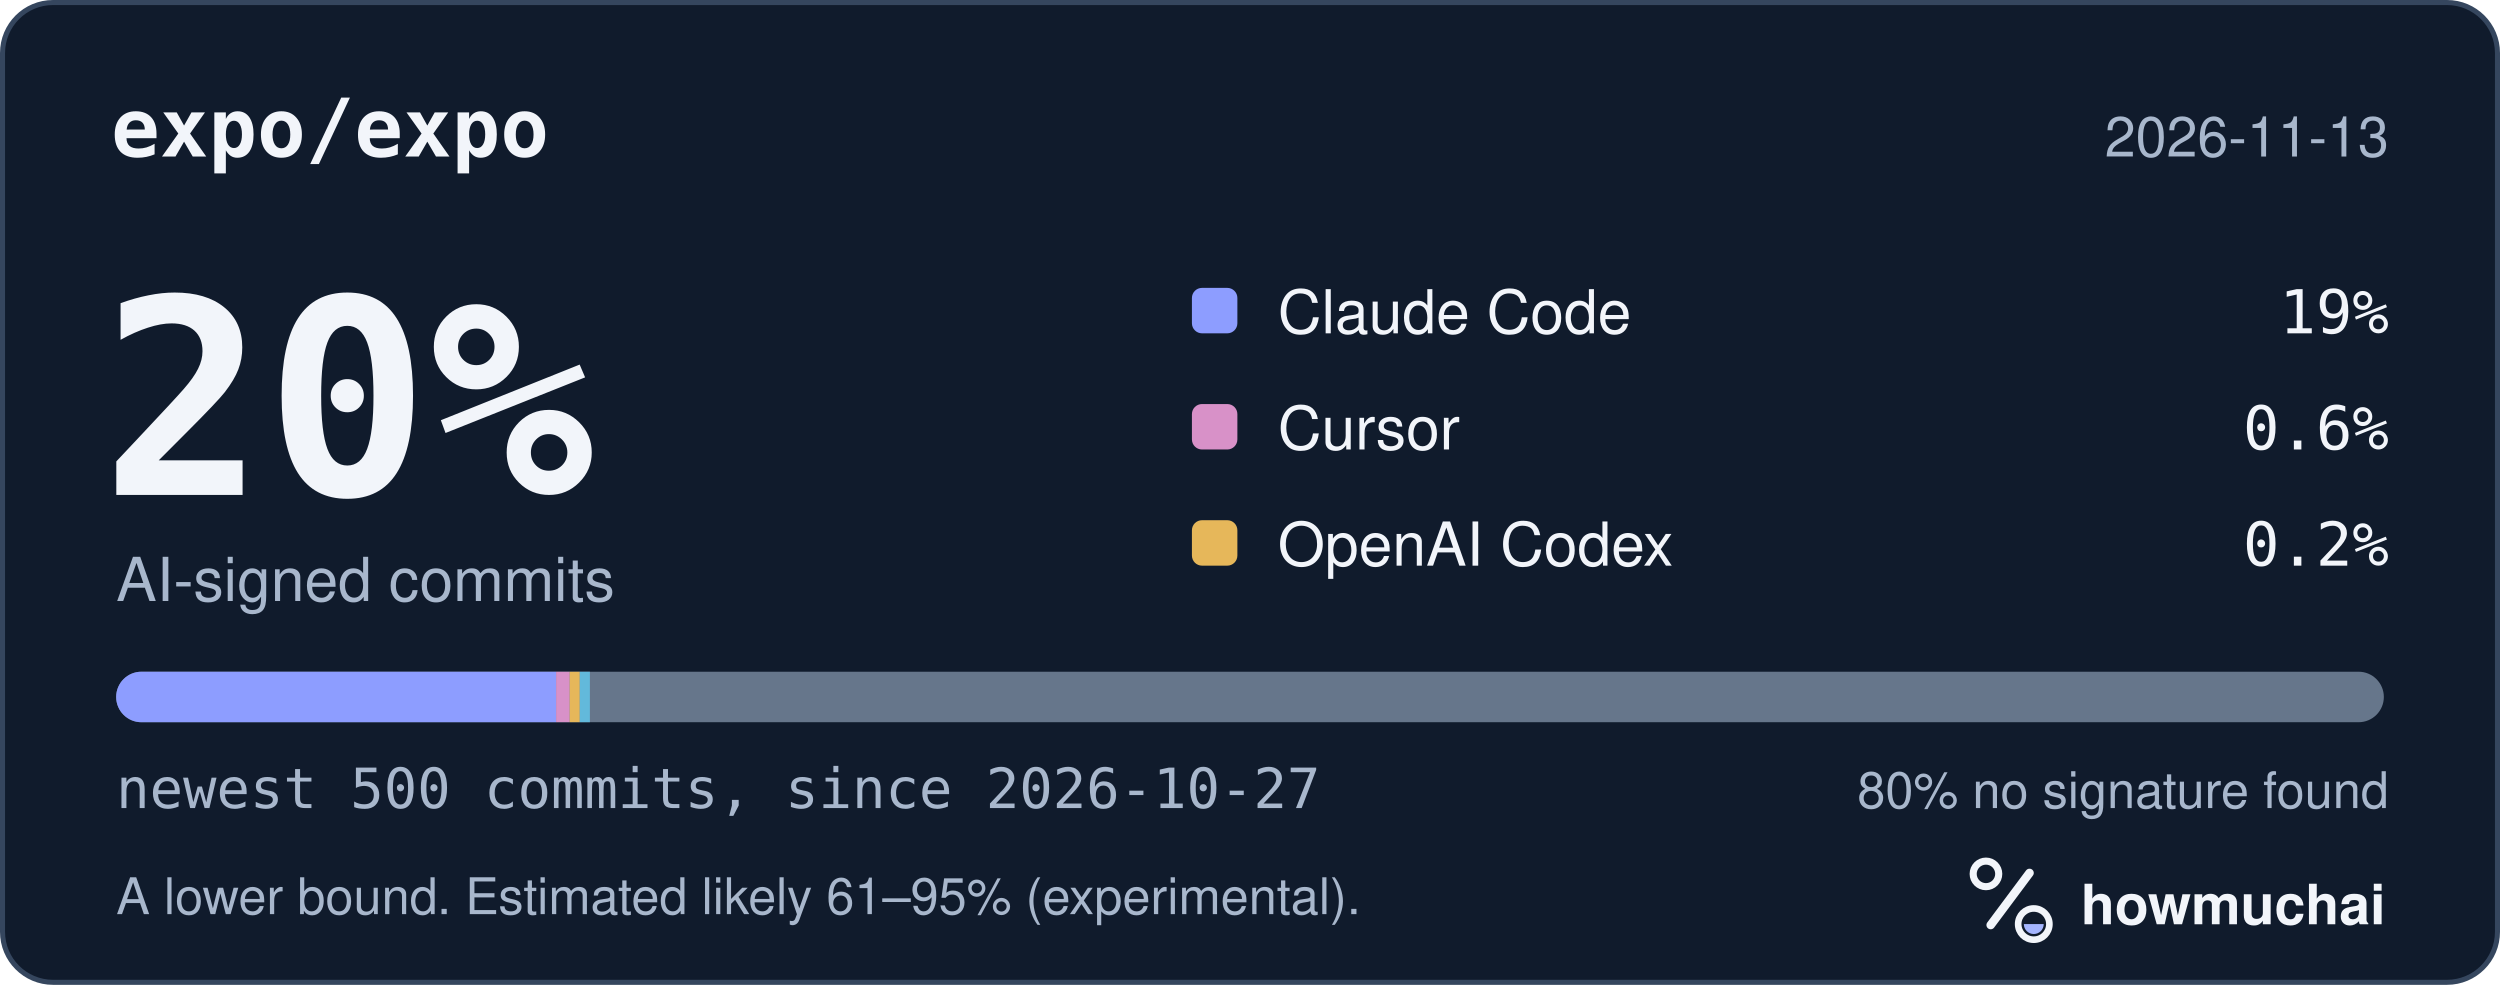
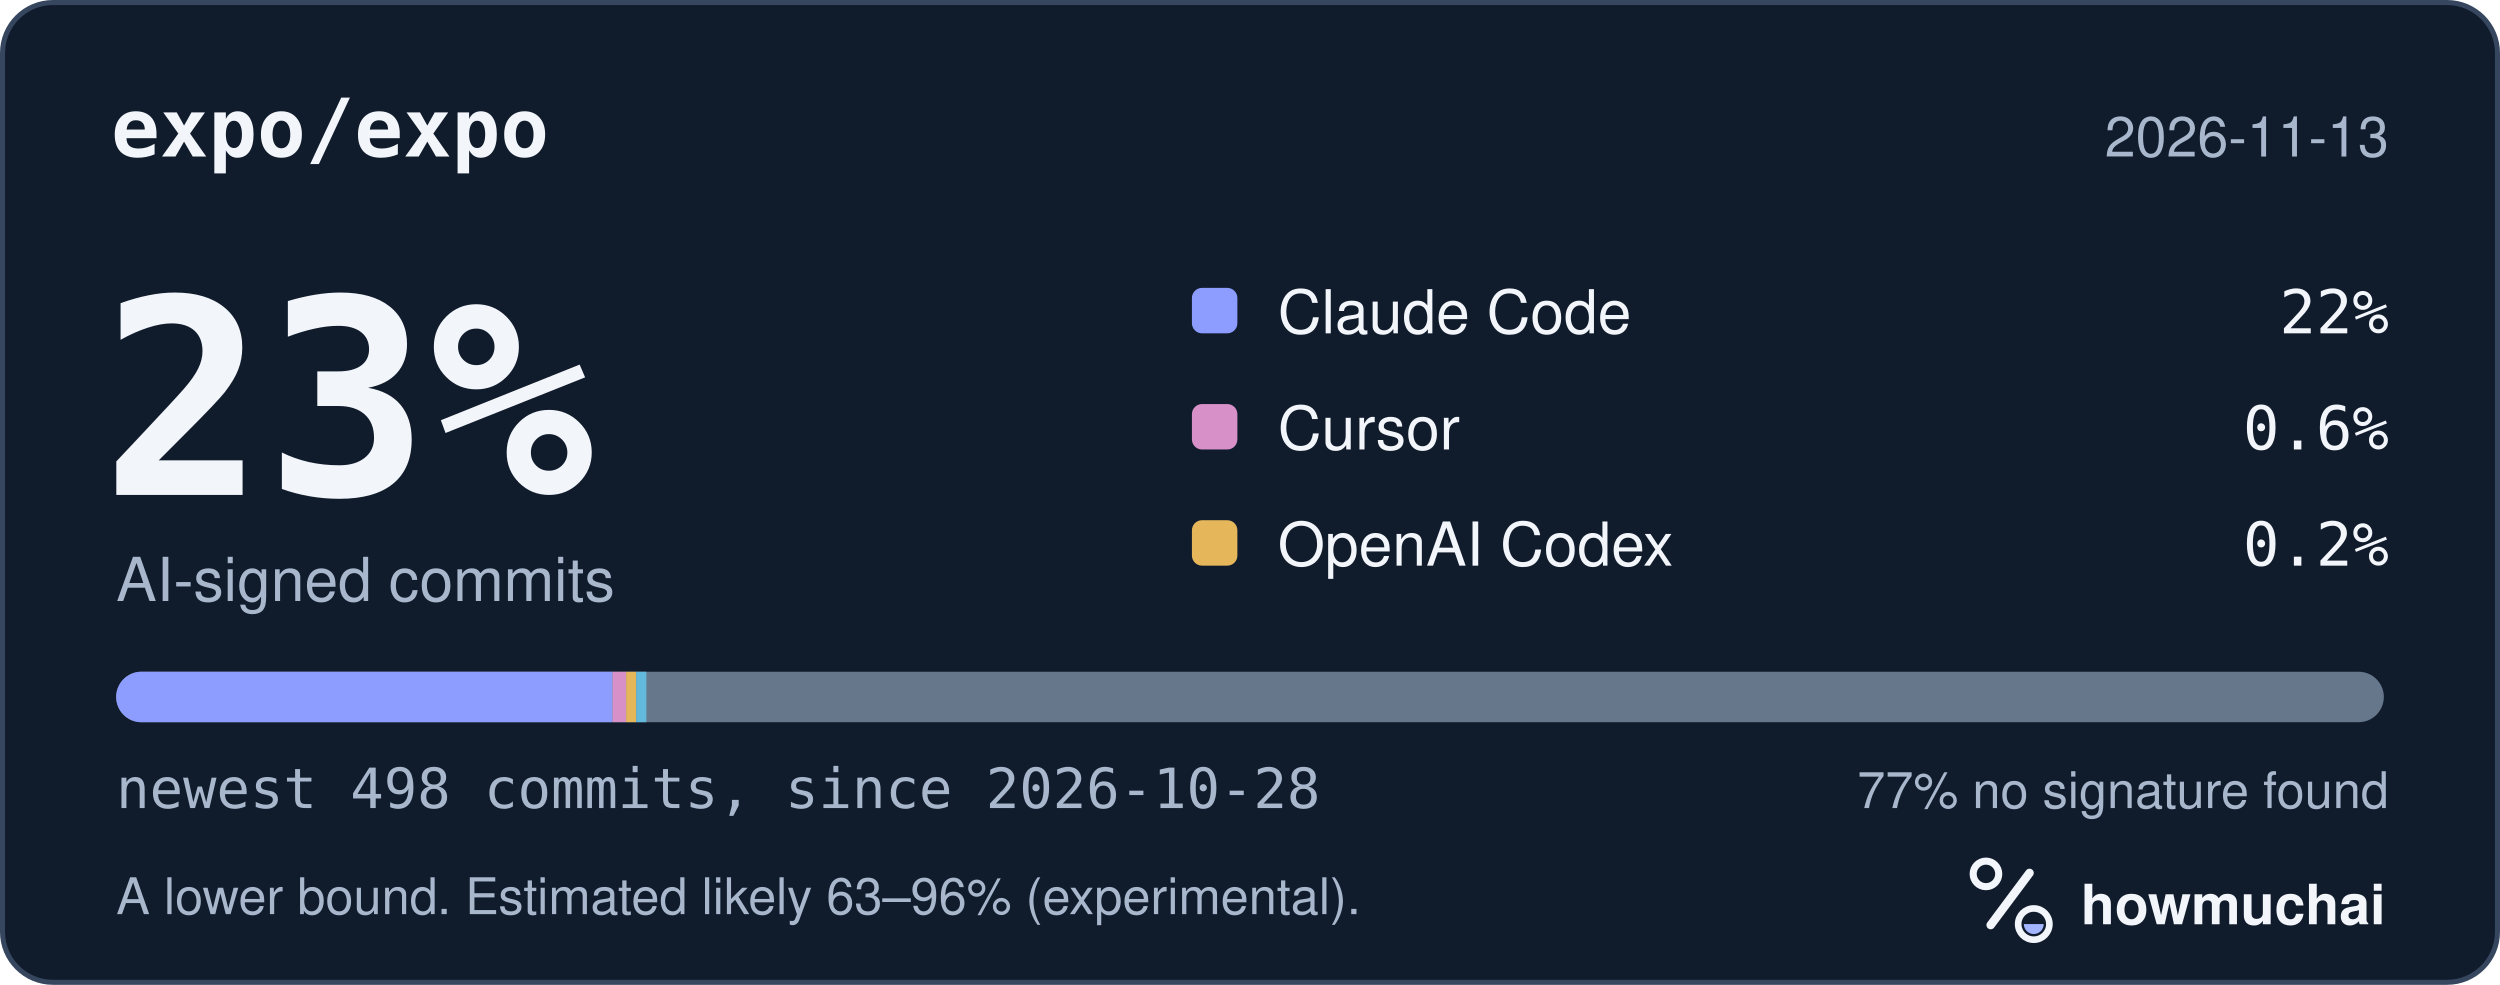
<svg xmlns="http://www.w3.org/2000/svg" width="495" height="195" viewBox="0 0 495 195" role="img" aria-labelledby="hm-t hm-d">
  <rect x="0.5" y="0.5" width="494" height="194" rx="10" fill="#101B2C" stroke="#35465E" />
  <text x="22" y="31" fill="#F2F5FA" font-family="ui-monospace, SF Mono, Menlo, Consolas, IBM Plex Mono, monospace" font-size="16" font-weight="600">expo/expo</text>
  <text x="473" y="31" fill="#A8B7CC" font-family="-apple-system, BlinkMacSystemFont, Segoe UI, Helvetica, Arial, Fira Sans, sans-serif" font-size="11" text-anchor="end">2026-11-13</text>
-   <text x="20" y="98" fill="#F2F5FA" font-family="ui-monospace, SF Mono, Menlo, Consolas, IBM Plex Mono, monospace" font-size="54" font-weight="700">20%</text>
+   <text x="20" y="98" fill="#F2F5FA" font-family="ui-monospace, SF Mono, Menlo, Consolas, IBM Plex Mono, monospace" font-size="54" font-weight="700">23%</text>
  <text x="23" y="119" fill="#A8B7CC" font-family="-apple-system, BlinkMacSystemFont, Segoe UI, Helvetica, Arial, Fira Sans, sans-serif" font-size="12">AI-signed commits</text>
  <rect x="236" y="57" width="9" height="9" rx="2" fill="#8D9DFF" />
  <text x="253" y="66" fill="#F2F5FA" font-family="-apple-system, BlinkMacSystemFont, Segoe UI, Helvetica, Arial, Fira Sans, sans-serif" font-size="12">Claude Code</text>
-   <text x="473" y="66" fill="#F2F5FA" font-family="ui-monospace, SF Mono, Menlo, Consolas, IBM Plex Mono, monospace" font-size="12" text-anchor="end">19%</text>
+   <text x="473" y="66" fill="#F2F5FA" font-family="ui-monospace, SF Mono, Menlo, Consolas, IBM Plex Mono, monospace" font-size="12" text-anchor="end">22%</text>
  <rect x="236" y="80" width="9" height="9" rx="2" fill="#D891C8" />
  <text x="253" y="89" fill="#F2F5FA" font-family="-apple-system, BlinkMacSystemFont, Segoe UI, Helvetica, Arial, Fira Sans, sans-serif" font-size="12">Cursor</text>
  <text x="473" y="89" fill="#F2F5FA" font-family="ui-monospace, SF Mono, Menlo, Consolas, IBM Plex Mono, monospace" font-size="12" text-anchor="end">0.6%</text>
  <rect x="236" y="103" width="9" height="9" rx="2" fill="#E6B75A" />
  <text x="253" y="112" fill="#F2F5FA" font-family="-apple-system, BlinkMacSystemFont, Segoe UI, Helvetica, Arial, Fira Sans, sans-serif" font-size="12">OpenAI Codex</text>
  <text x="473" y="112" fill="#F2F5FA" font-family="ui-monospace, SF Mono, Menlo, Consolas, IBM Plex Mono, monospace" font-size="12" text-anchor="end">0.2%</text>
  <defs>
    <clipPath id="hm-bar">
      <rect x="23" y="133" width="449" height="10" rx="5" />
    </clipPath>
  </defs>
  <rect x="23" y="133" width="449" height="10" rx="5" fill="#66768B" />
  <g clip-path="url(#hm-bar)">
-     <rect x="23.00" y="133" width="87.11" height="10" fill="#8D9DFF" />
-     <rect x="110.11" y="133" width="2.69" height="10" fill="#D891C8" />
-     <rect x="112.80" y="133" width="2.00" height="10" fill="#E6B75A" />
-     <rect x="114.80" y="133" width="2.00" height="10" fill="#62B9DB" />
+     <rect x="23.00" y="133" width="98.28" height="10" fill="#8D9DFF" />
+     <rect x="121.28" y="133" width="2.70" height="10" fill="#D891C8" />
+     <rect x="123.98" y="133" width="2.00" height="10" fill="#E6B75A" />
+     <rect x="125.98" y="133" width="2.00" height="10" fill="#62B9DB" />
  </g>
-   <text x="23" y="160" fill="#A8B7CC" font-family="ui-monospace, SF Mono, Menlo, Consolas, IBM Plex Mono, monospace" font-size="11">newest 500 commits, since 2026-10-27</text>
-   <text x="473" y="160" fill="#A8B7CC" font-family="-apple-system, BlinkMacSystemFont, Segoe UI, Helvetica, Arial, Fira Sans, sans-serif" font-size="10" text-anchor="end">80% no signature found</text>
-   <text x="23" y="181" fill="#A8B7CC" font-family="-apple-system, BlinkMacSystemFont, Segoe UI, Helvetica, Arial, Fira Sans, sans-serif" font-size="10">A lower bound. Estimated likely 61–95% (experimental).</text>
+   <text x="23" y="160" fill="#A8B7CC" font-family="ui-monospace, SF Mono, Menlo, Consolas, IBM Plex Mono, monospace" font-size="11">newest 498 commits, since 2026-10-28</text>
+   <text x="473" y="160" fill="#A8B7CC" font-family="-apple-system, BlinkMacSystemFont, Segoe UI, Helvetica, Arial, Fira Sans, sans-serif" font-size="10" text-anchor="end">77% no signature found</text>
+   <text x="23" y="181" fill="#A8B7CC" font-family="-apple-system, BlinkMacSystemFont, Segoe UI, Helvetica, Arial, Fira Sans, sans-serif" font-size="10">A lower bound. Estimated likely 63–96% (experimental).</text>
  <g transform="translate(386 166) scale(0.046875)">
    <circle cx="154" cy="150" r="54" fill="none" stroke="#F2F5FA" stroke-width="30" />
    <path d="M174 366 338 146" fill="none" stroke="#F2F5FA" stroke-width="36" stroke-linecap="round" />
    <circle cx="356" cy="362" r="66" fill="none" stroke="#F2F5FA" stroke-width="28" />
    <path d="M314 362a42 42 0 0 0 84 0Z" fill="#A4B5FF" />
  </g>
  <text x="412" y="183" fill="#F2F5FA" font-family="-apple-system, BlinkMacSystemFont, Segoe UI, Helvetica, Arial, Fira Sans, sans-serif" font-size="11" font-weight="650">howmuchai</text>
</svg>
